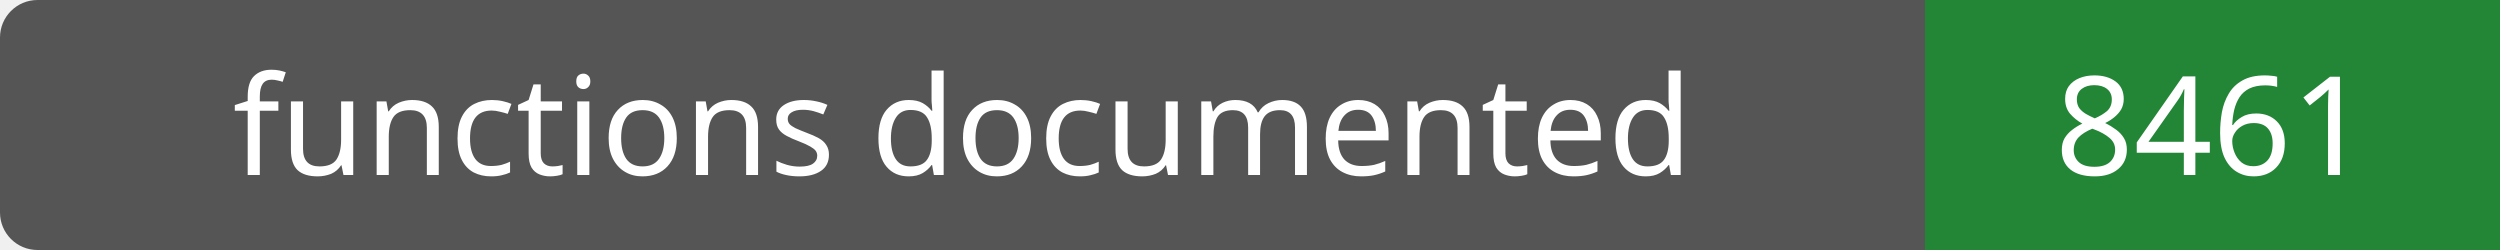
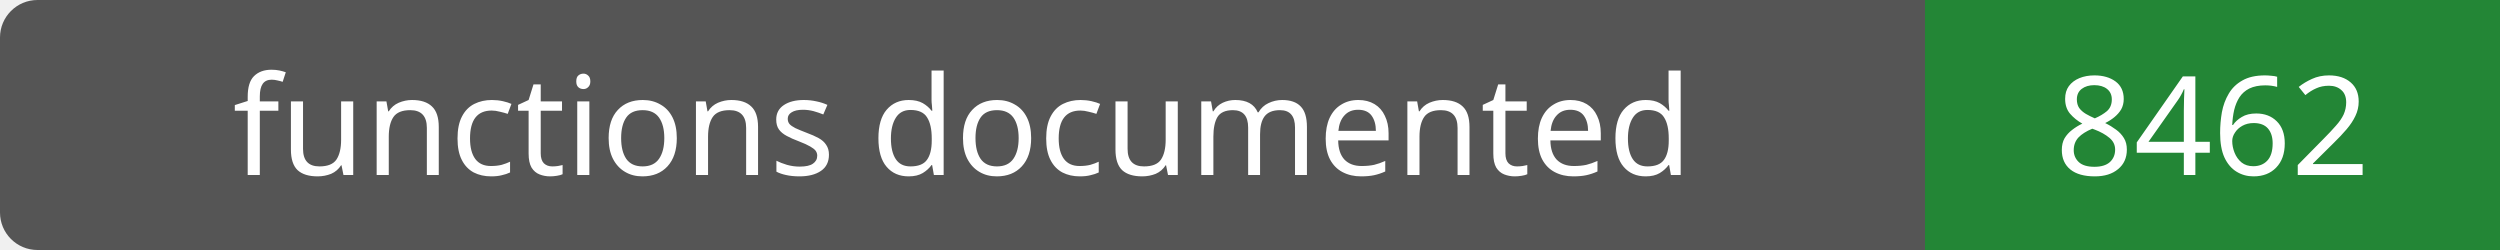
- <svg xmlns="http://www.w3.org/2000/svg" width="200" height="20" role="img" aria-label="functions documented: 8461">
+ <svg xmlns="http://www.w3.org/2000/svg" width="200" height="20" role="img" aria-label="functions documented: 8462">
  <rect width="200" height="20" rx="3" fill="#555" />
  <path fill="#238636" d="M154 0h46v20H154z" />
  <g fill="#fff" text-anchor="middle" font-family="Verdana,sans-serif" font-size="11">
    <text x="77.0" y="14">functions documented</text>
-     <text x="177.0" y="14">8461</text>
+     <text x="177.0" y="14">8462</text>
  </g>
</svg>
